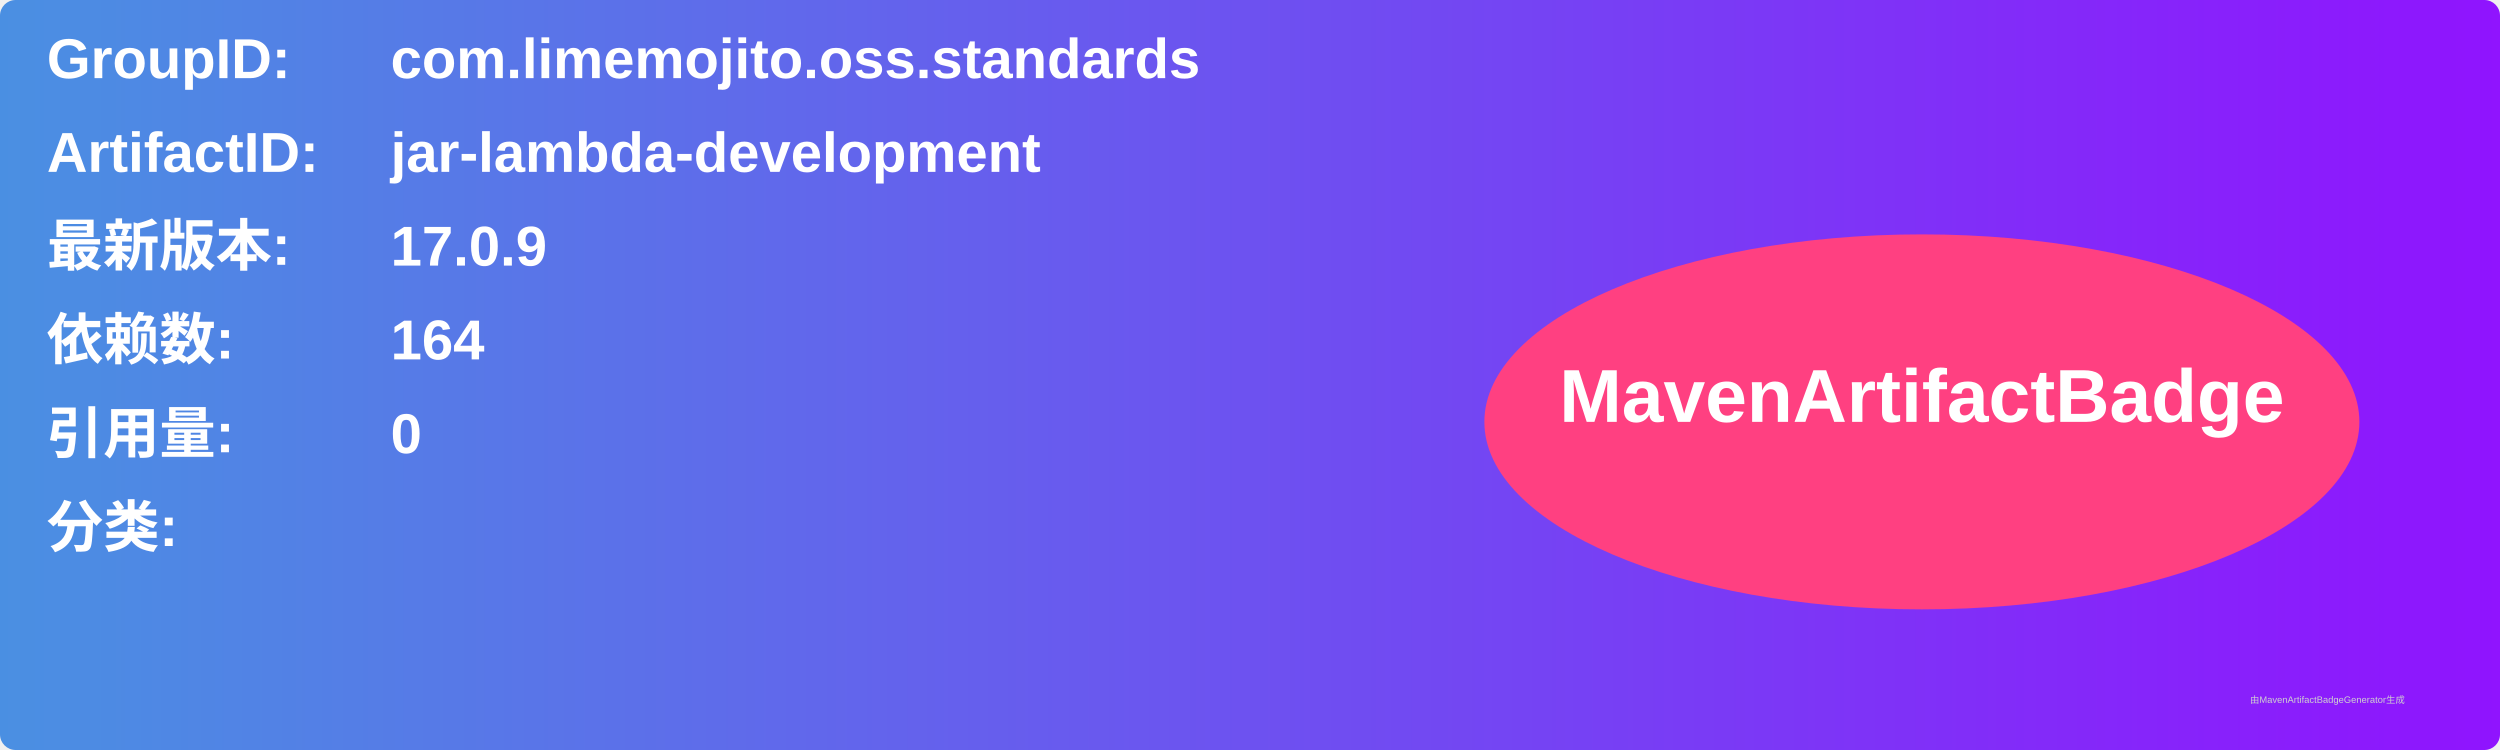
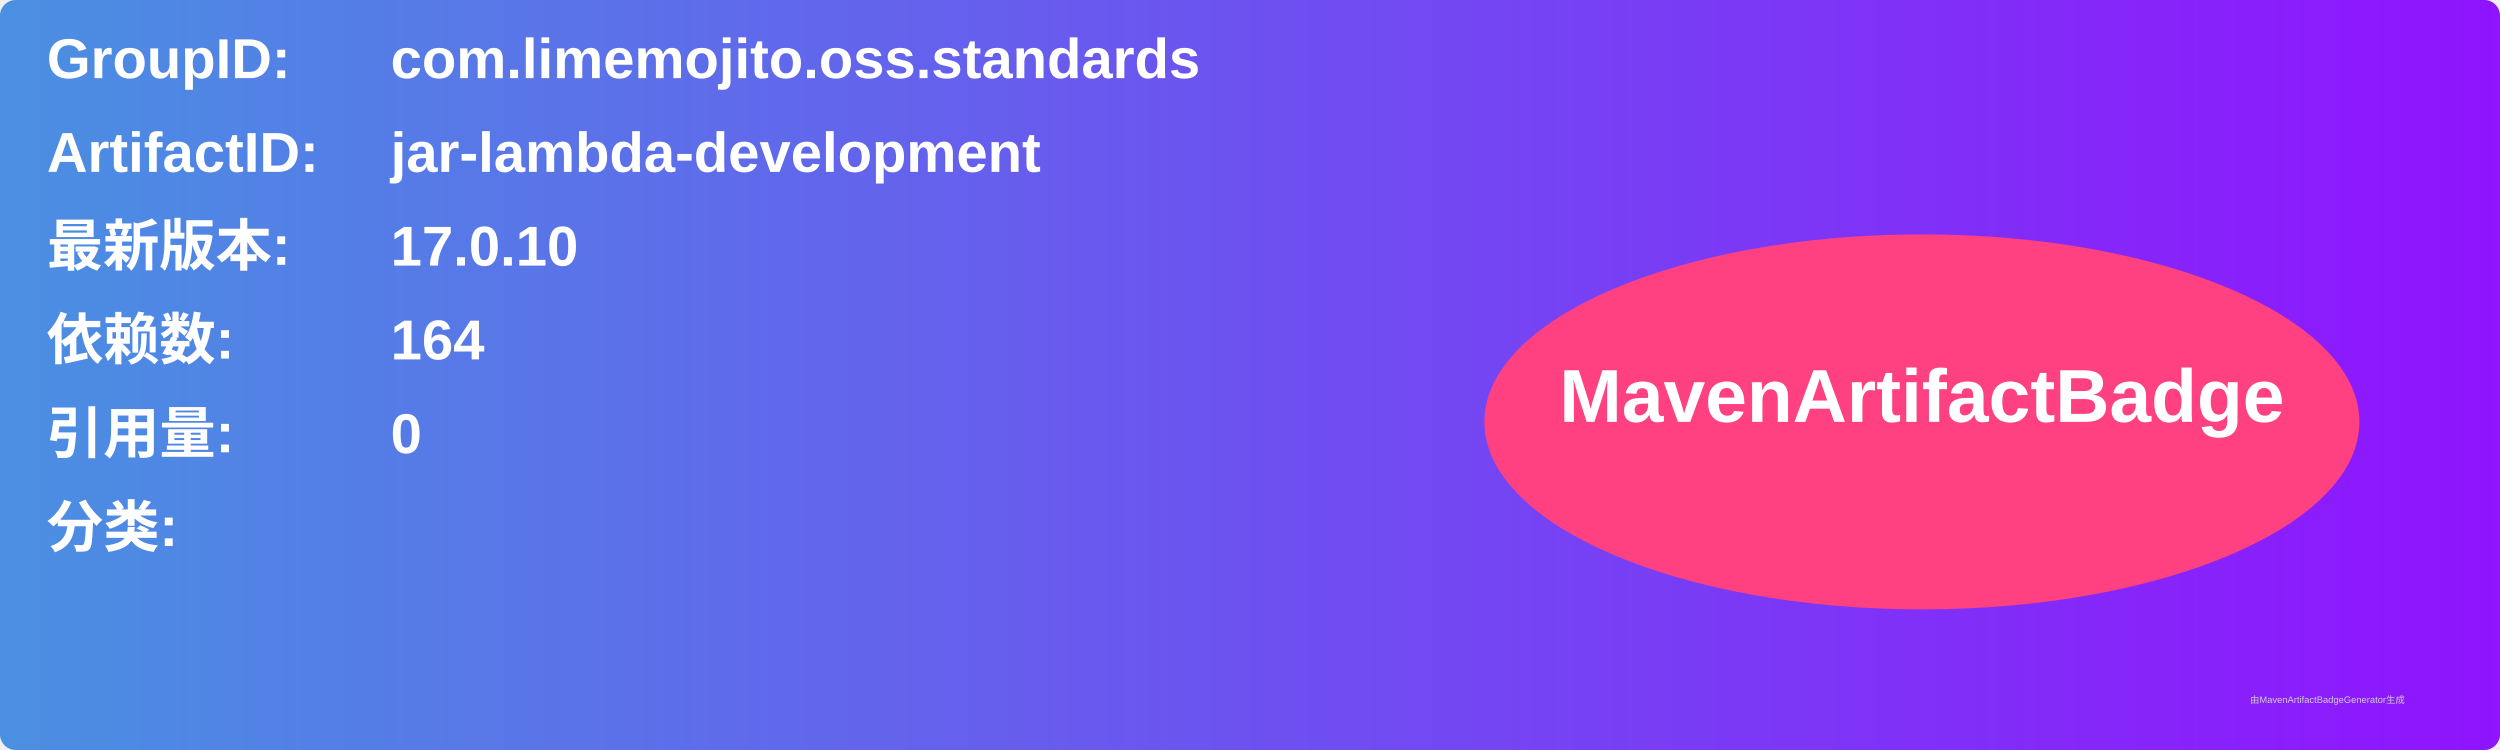
<svg xmlns="http://www.w3.org/2000/svg" width="800" height="240" viewBox="0 0 800 240">
  <linearGradient id="grad" x1="0%" y1="0%" x2="100%" y2="0%">
    <stop offset="0%" stop-color="#4a90e2" />
    <stop offset="100%" stop-color="#9013fe" />
  </linearGradient>
  <rect width="100%" height="100%" rx="5" ry="5" fill="url(#grad)" />
  <g transform="translate(15, 15)">
    <text x="0" y="10" font-family="Arial" font-size="18" fill="white" font-weight="bold" width="260">GroupID:</text>
    <text x="110" y="10" font-family="Arial" font-size="18" fill="white" font-weight="bold" width="460">com.limemojito.oss.standards</text>
    <text x="0" y="40" font-family="Arial" font-size="18" fill="white" font-weight="bold" width="260">ArtifactID:</text>
    <text x="110" y="40" font-family="Arial" font-size="18" fill="white" font-weight="bold" width="460">jar-lambda-development</text>
    <text x="0" y="70" font-family="Arial" font-size="18" fill="white" font-weight="bold">最新版本:</text>
    <text x="110" y="70" font-family="Arial" font-size="18" fill="white" font-weight="bold">
-       <tspan font-weight="bold">17.0.9</tspan>
+       <tspan font-weight="bold">17.0.10</tspan>
    </text>
    <text x="0" y="100" font-family="Arial" font-size="18" fill="white" font-weight="bold">依赖数: </text>
    <text x="110" y="100" font-family="Arial" font-size="18" fill="white">
      <tspan font-weight="bold">164</tspan>
    </text>
    <text x="0" y="130" font-family="Arial" font-size="18" fill="white" font-weight="bold">引用量: </text>
    <text x="110" y="130" font-family="Arial" font-size="18" fill="white">
      <tspan font-weight="bold">0</tspan>
    </text>
    <text x="0" y="160" font-family="Arial" font-size="18" fill="white" font-weight="bold">分类:</text>
    <text x="10" y="190" font-family="Arial" font-size="10" fill="white">
      <tspan font-weight="bold" />
    </text>
    <ellipse cx="600" cy="120" rx="140" ry="60" fill="#ff4081" />
    <text x="600" y="120" text-anchor="middle" font-family="Arial" font-size="24" fill="white" font-weight="bold">MavenArtifactBadge</text>
  </g>
  <text x="720" y="225" font-family="Arial" font-size="3" fill="#d0d0d0">由MavenArtifactBadgeGenerator生成</text>
</svg>
